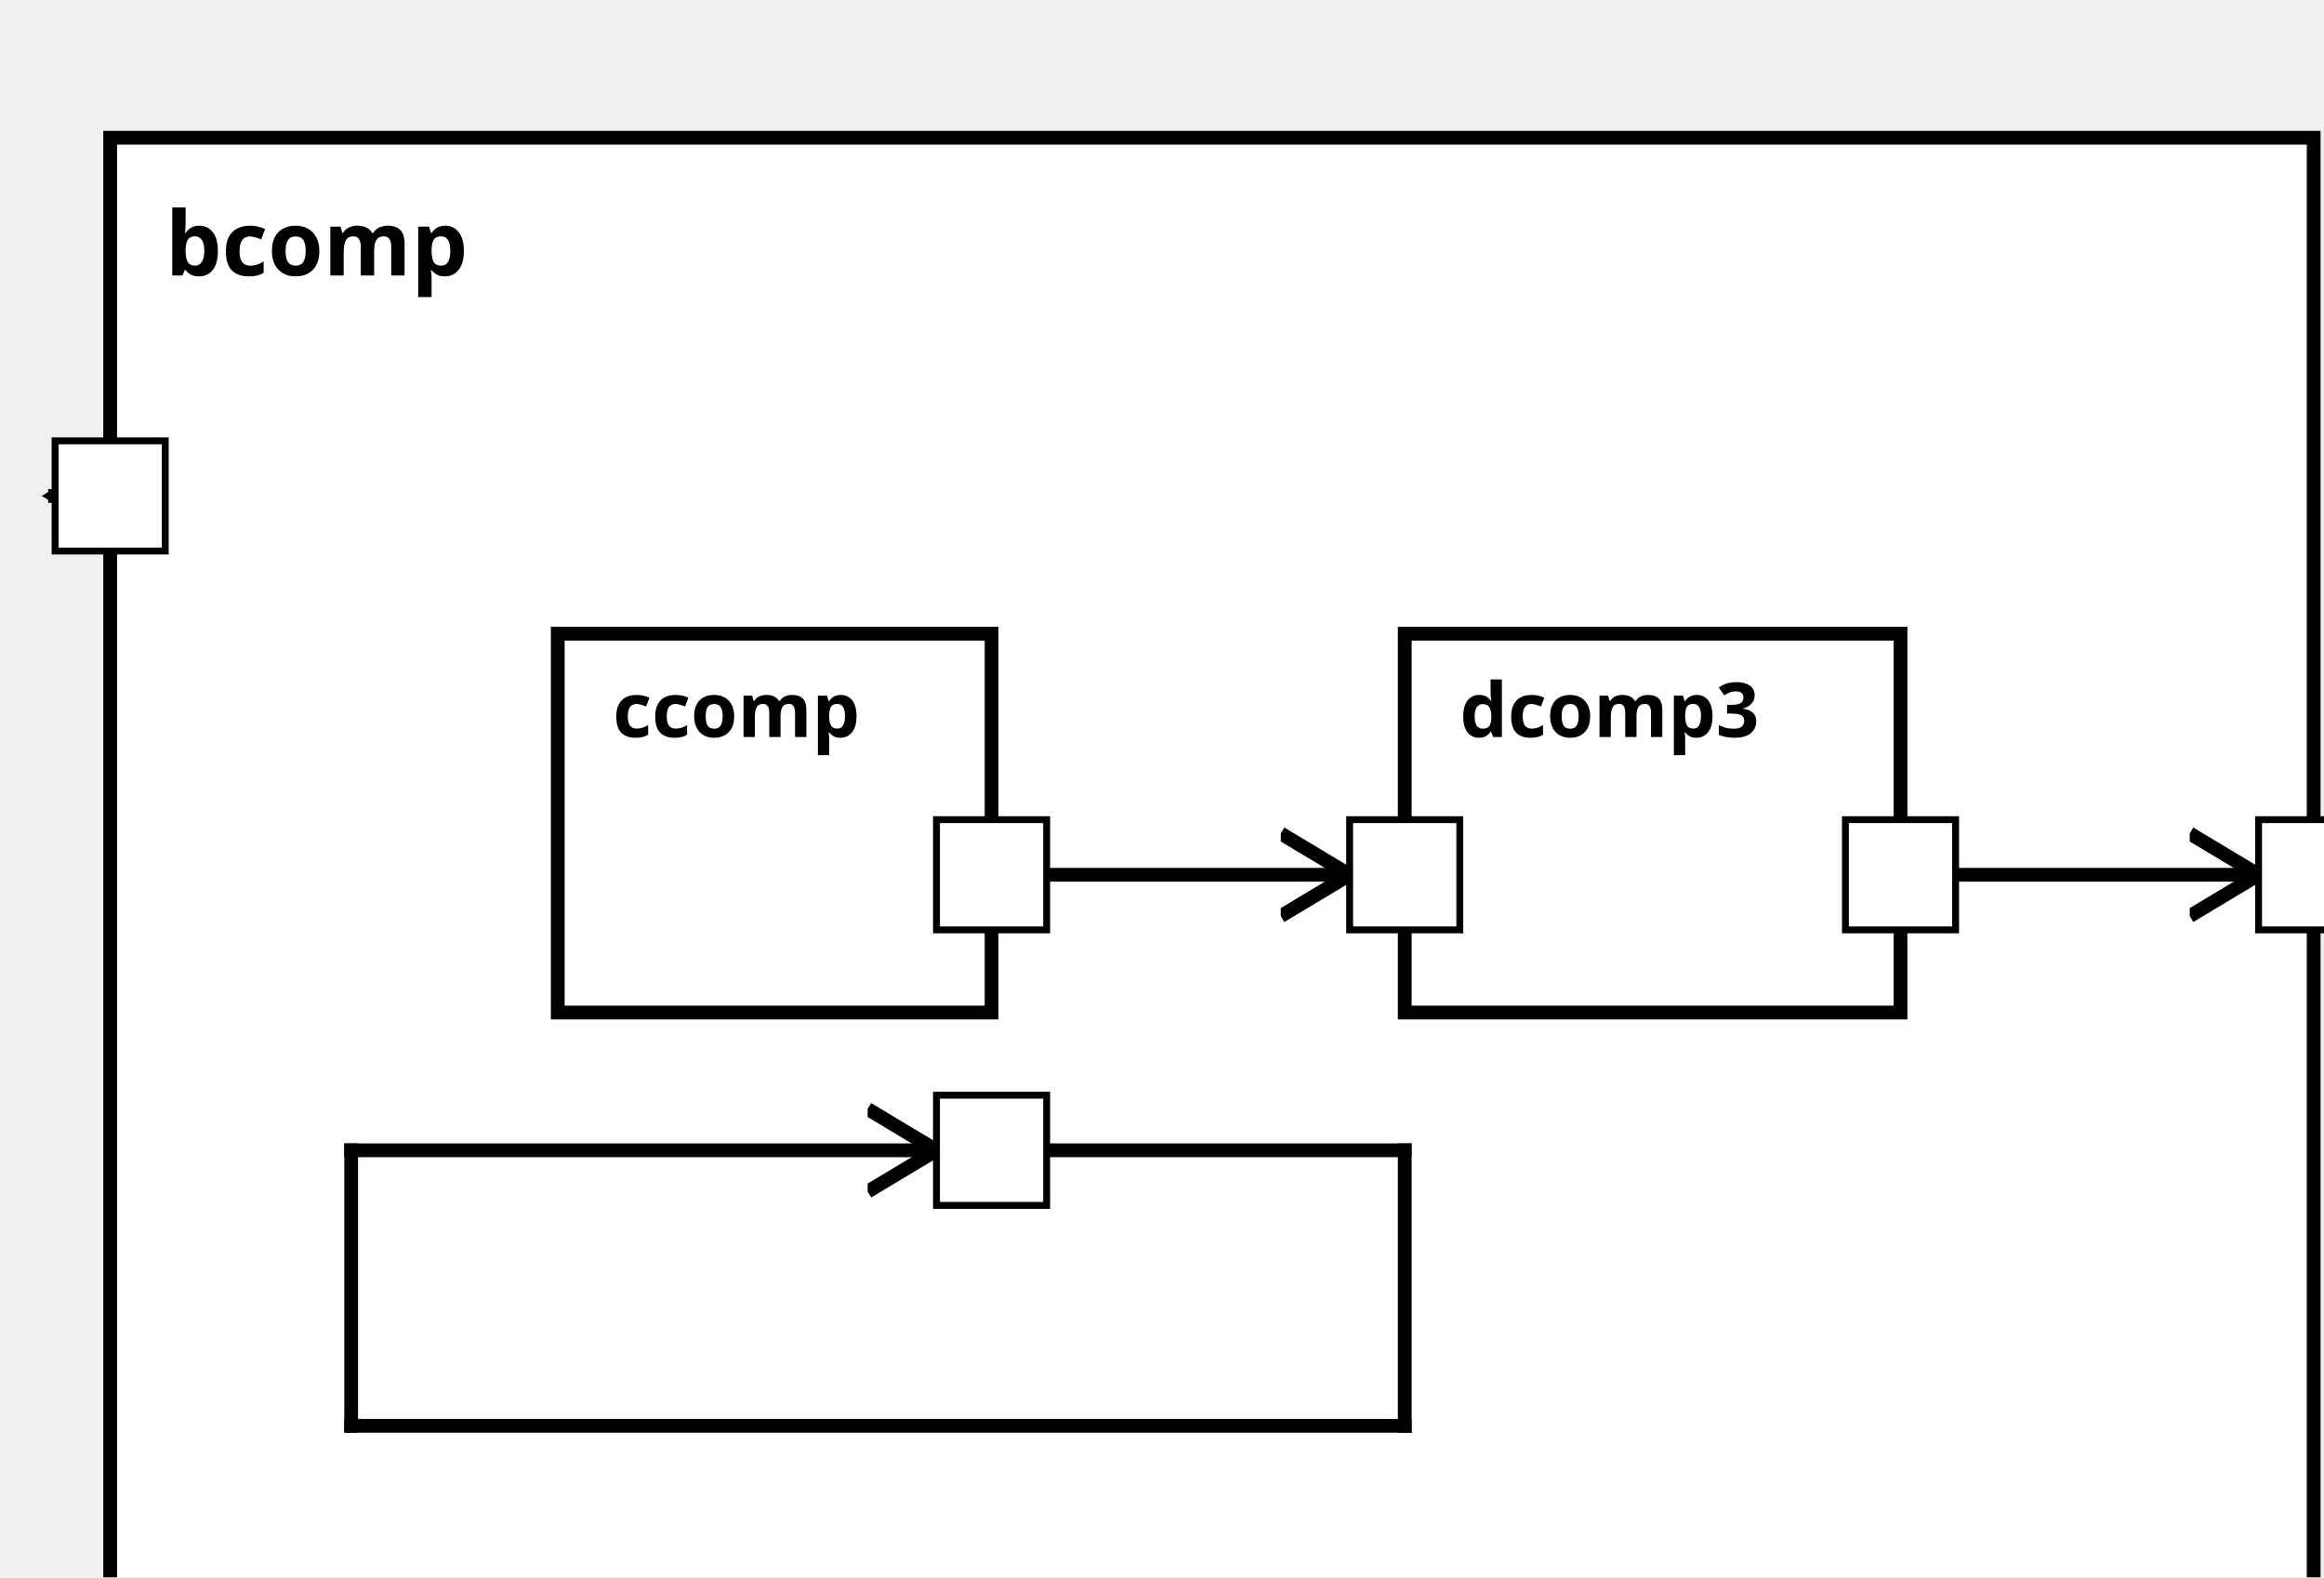
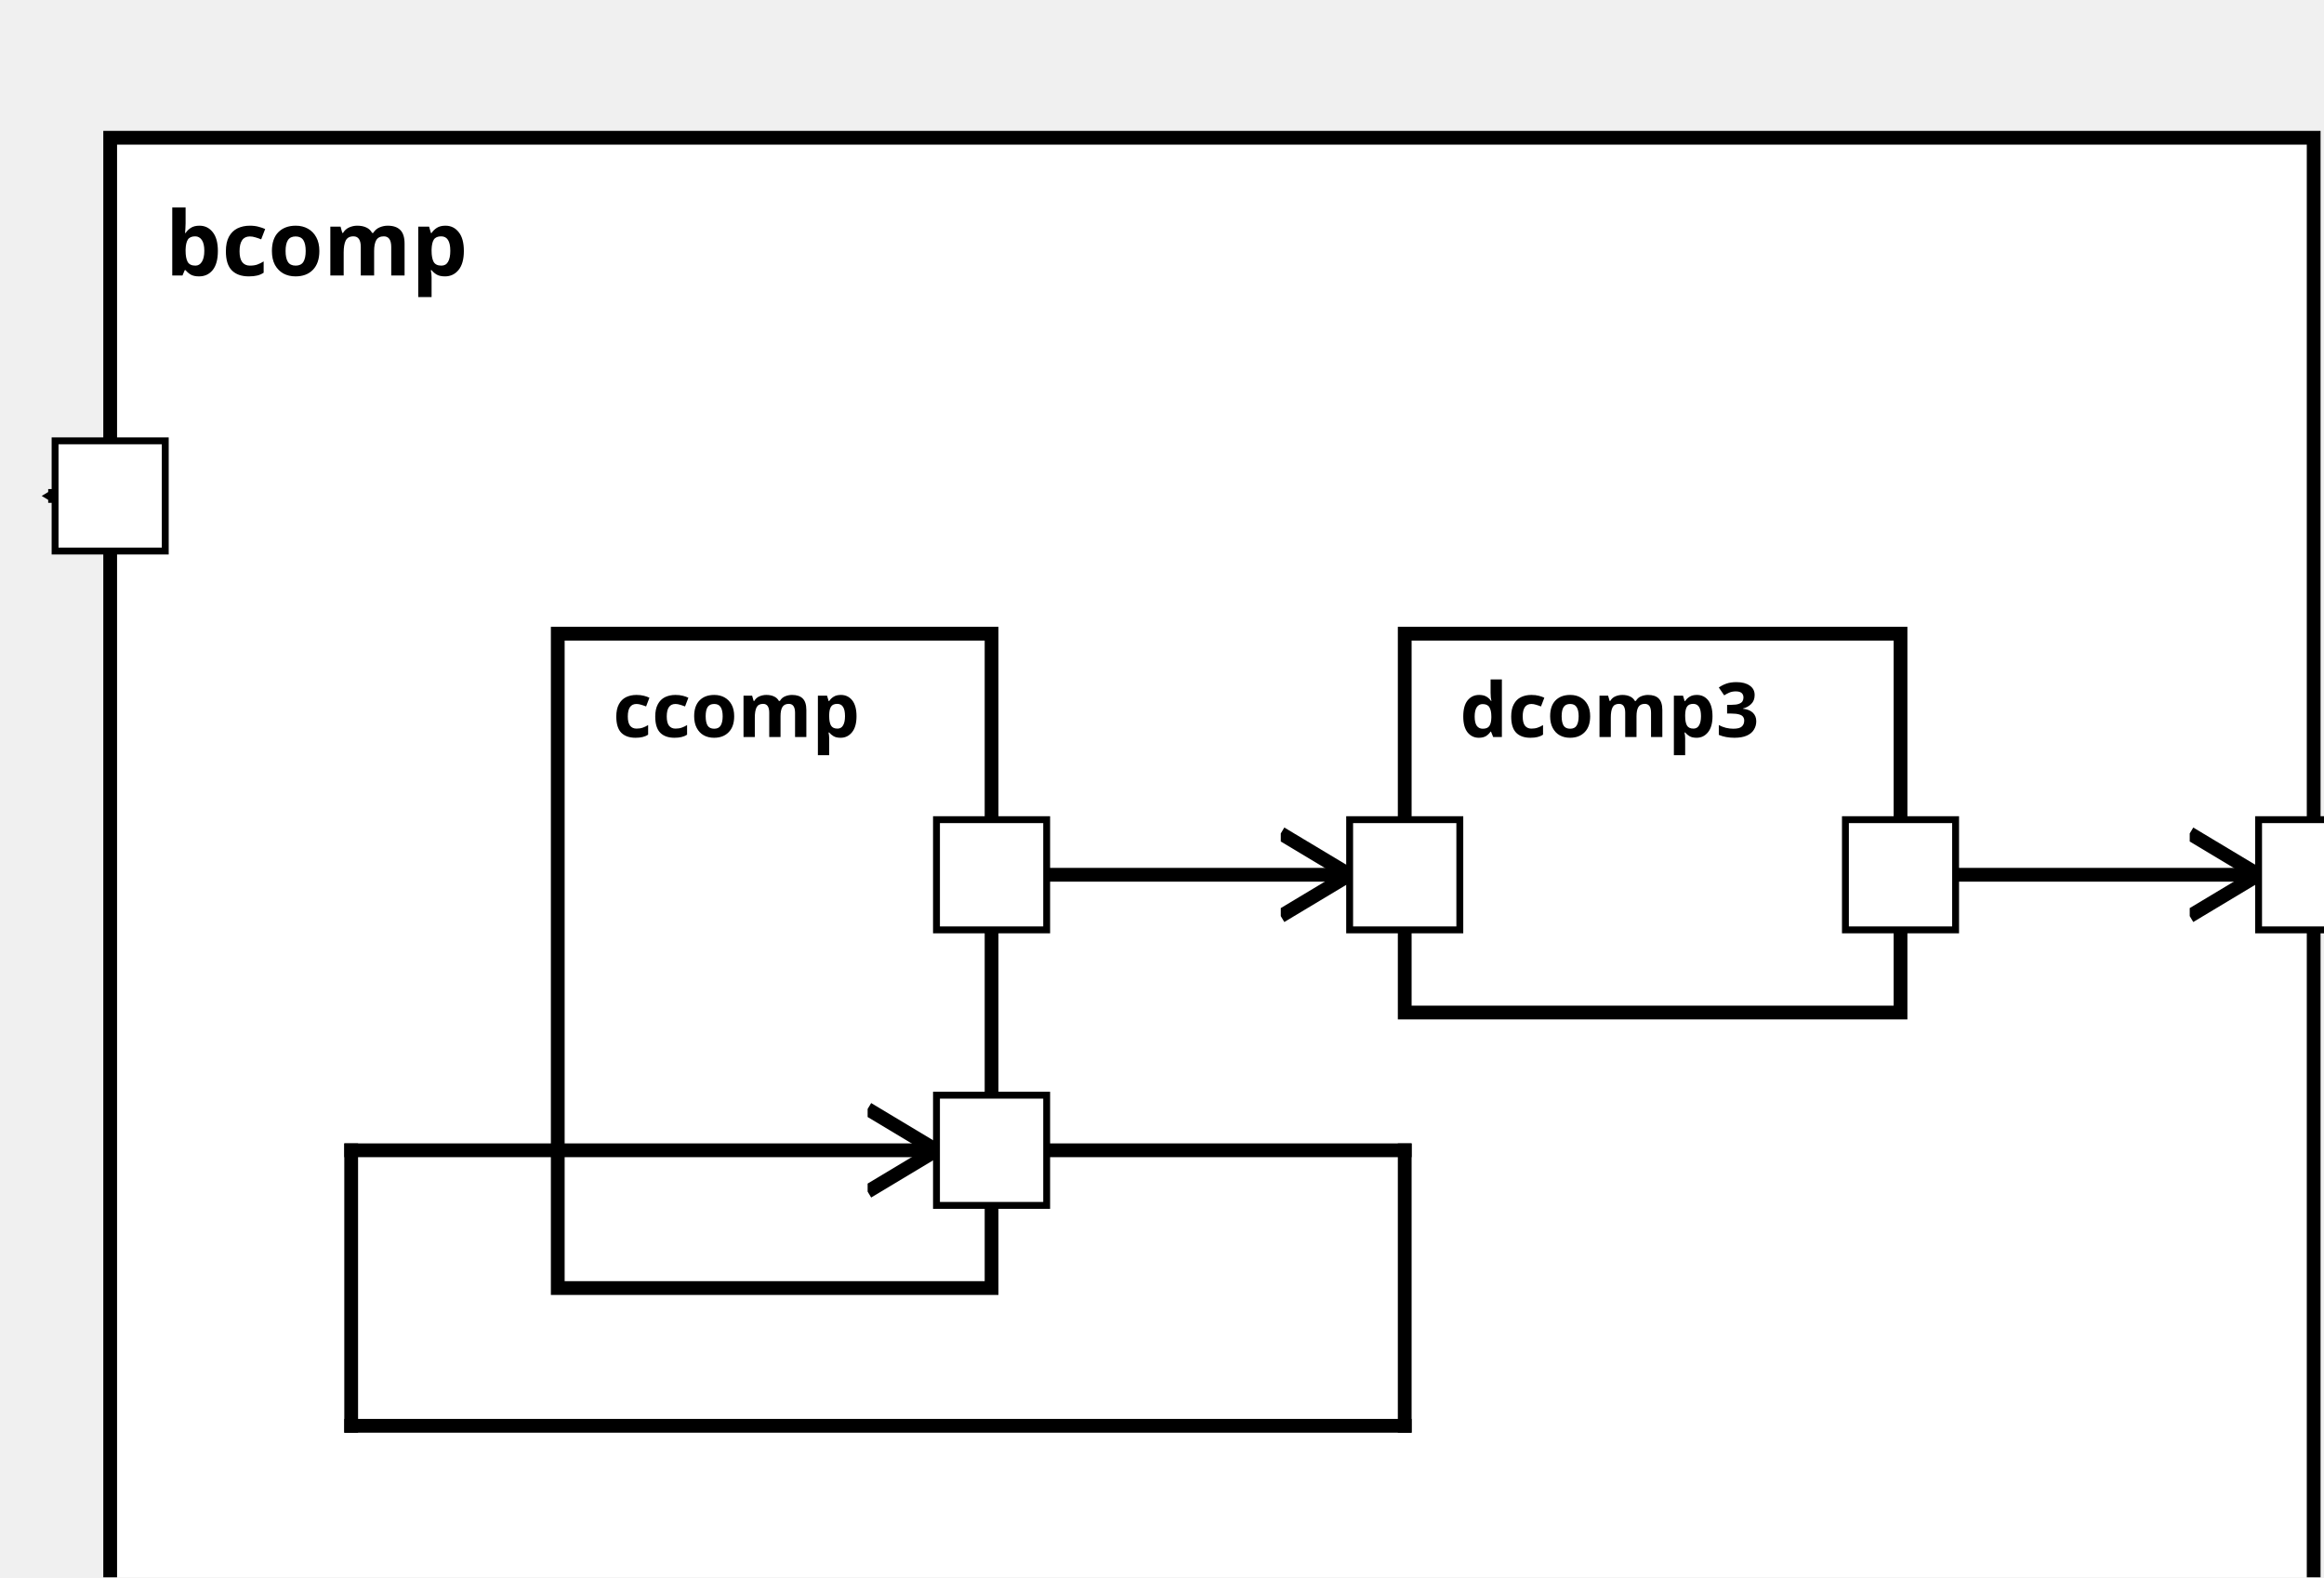
<svg xmlns="http://www.w3.org/2000/svg" xmlns:xlink="http://www.w3.org/1999/xlink" width="100%" height="100%" version="1.1">
  <svg version="1.1">
    <g transform="translate(16 20)">
-       <rect id="90" width="320" height="227" style="fill:white;stroke:black;stroke-width:2;fill-opacity:1.0;stroke-opacity:1.0" />
+       <rect id="93" width="320" height="227" style="fill:white;stroke:black;stroke-width:2;fill-opacity:1.0;stroke-opacity:1.0" />
      <text x="8" y="20" style="font-weight: bold" font-family="Verdana" font-size="13" fill="black">
            bcomp
    </text>
    </g>
  </svg>
  <g transform="translate(81 92)">
-     <rect data-name="exampleBA.aComp.bcomp.ccomp" id="91" width="63" height="55" style="fill:white;stroke:black;stroke-width:2;fill-opacity:1.0;stroke-opacity:1.0" />
+     <rect data-name="exampleBA.aComp.bcomp.ccomp" id="94" width="63" height="95" style="fill:white;stroke:black;stroke-width:2;fill-opacity:1.0;stroke-opacity:1.0" />
    <text x="8" y="15" alignment-baseline="middle" style="font-weight: bold" font-family="Verdana" font-size="11" fill="black">
    ccomp
    </text>
  </g>
  <g transform="translate(204 92)">
-     <rect data-name="exampleBA.aComp.bcomp.dcomp3" id="92" width="72" height="55" style="fill:white;stroke:black;stroke-width:2;fill-opacity:1.0;stroke-opacity:1.0" />
+     <rect data-name="exampleBA.aComp.bcomp.dcomp3" id="95" width="72" height="55" style="fill:white;stroke:black;stroke-width:2;fill-opacity:1.0;stroke-opacity:1.0" />
    <text x="8" y="15" alignment-baseline="middle" style="font-weight: bold" font-family="Verdana" font-size="11" fill="black">
    dcomp3
    </text>
  </g>
  <defs>
    <marker id="0,0,0" markerWidth="13" markerHeight="13" refX="5" refY="5" orient="auto">
      <polyline points="0,2 5,5 0,8" style="fill:none; stroke:rgb(0,0,0);                     stroke-width:1" />
    </marker>
  </defs>
  <line stroke-linecap="square" x1="144" y1="167" x2="204" y2="167" style="stroke:rgb(0, 0,0);             stroke-width:2; " />
  <line stroke-linecap="square" x1="204" y1="167" x2="204" y2="207" style="stroke:rgb(0, 0,0);             stroke-width:2; " />
  <line stroke-linecap="square" x1="204" y1="207" x2="51" y2="207" style="stroke:rgb(0, 0,0);             stroke-width:2; " />
  <line stroke-linecap="square" x1="51" y1="207" x2="51" y2="167" style="stroke:rgb(0, 0,0);             stroke-width:2; " />
  <line stroke-linecap="square" x1="51" y1="167" x2="136" y2="167" style="stroke:rgb(0, 0,0);             stroke-width:2;                 marker-end: url(#0,0,0)             " />
  <line stroke-linecap="square" x1="276" y1="127" x2="328" y2="127" style="stroke:rgb(0, 0,0);             stroke-width:2;                 marker-end: url(#0,0,0)             " />
  <line stroke-linecap="square" x1="16" y1="72" x2="8" y2="72" style="stroke:rgb(0, 0,0);             stroke-width:2;                 marker-end: url(#0,0,0)             " />
  <line stroke-linecap="square" x1="144" y1="127" x2="196" y2="127" style="stroke:rgb(0, 0,0);             stroke-width:2;                 marker-end: url(#0,0,0)             " />
  <defs>
    <rect id="port" x="0" y="0" width="16" height="16" style="fill:white;stroke:rgb(0,0,0);stroke-width:1;fill-opacity:1.0;stroke-opacity:1.0" />
  </defs>
  <use x="8" y="64" xlink:href="#port" />
  <text text-anchor="end" alignment-baseline="middle" x="4" y="74" transform="rotate(0,4,74)" style="font-weight: regular" font-family="Verdana" font-size="9" fill="black">

</text>
  <use x="328" y="119" xlink:href="#port" />
  <text text-anchor="start" alignment-baseline="middle" x="348" y="129" transform="rotate(0,348,129)" style="font-weight: regular" font-family="Verdana" font-size="9" fill="black">

</text>
  <use x="136" y="159" xlink:href="#port" />
  <text text-anchor="end" alignment-baseline="middle" x="133" y="169" transform="rotate(0,133,169)" style="font-weight: regular" font-family="Verdana" font-size="9" fill="black">

</text>
  <use x="136" y="119" xlink:href="#port" />
  <text text-anchor="end" alignment-baseline="middle" x="133" y="129" transform="rotate(0,133,129)" style="font-weight: regular" font-family="Verdana" font-size="9" fill="black">

</text>
  <use x="196" y="119" xlink:href="#port" />
  <text text-anchor="start" alignment-baseline="middle" x="215" y="129" transform="rotate(0,215,129)" style="font-weight: regular" font-family="Verdana" font-size="9" fill="black">

</text>
  <use x="268" y="119" xlink:href="#port" />
  <text text-anchor="end" alignment-baseline="middle" x="265" y="129" transform="rotate(0,265,129)" style="font-weight: regular" font-family="Verdana" font-size="9" fill="black">

</text>
</svg>
